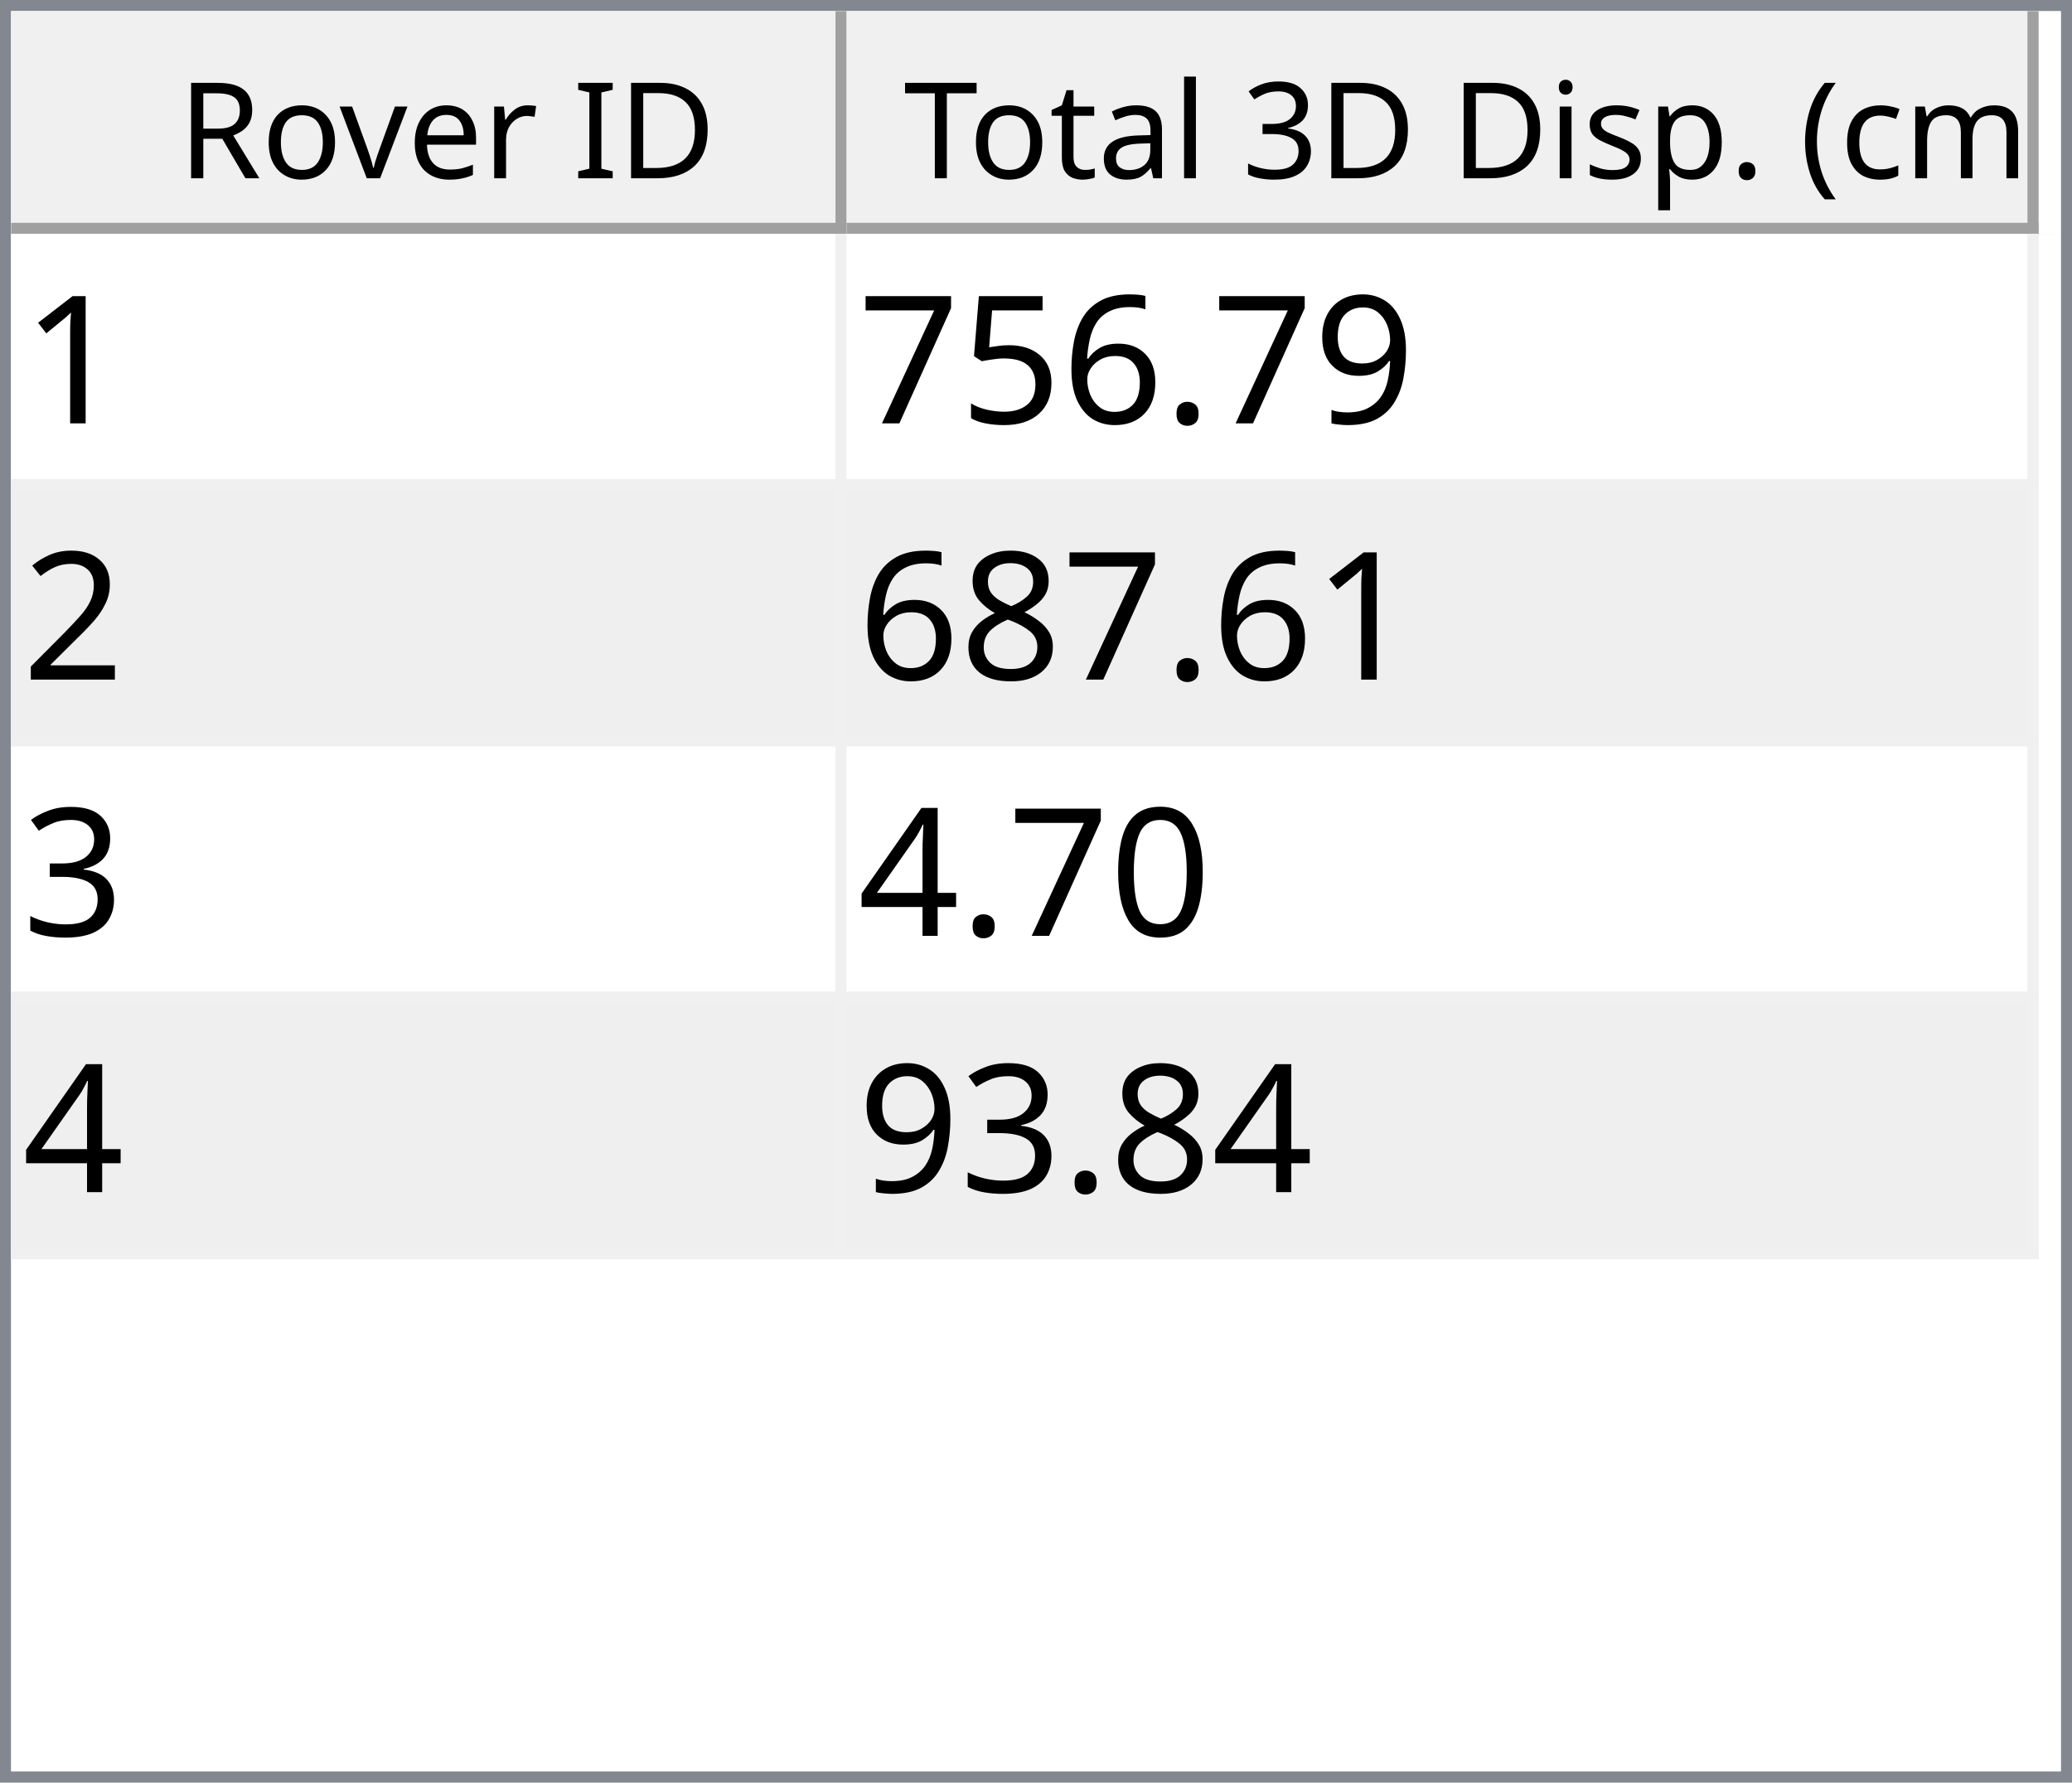
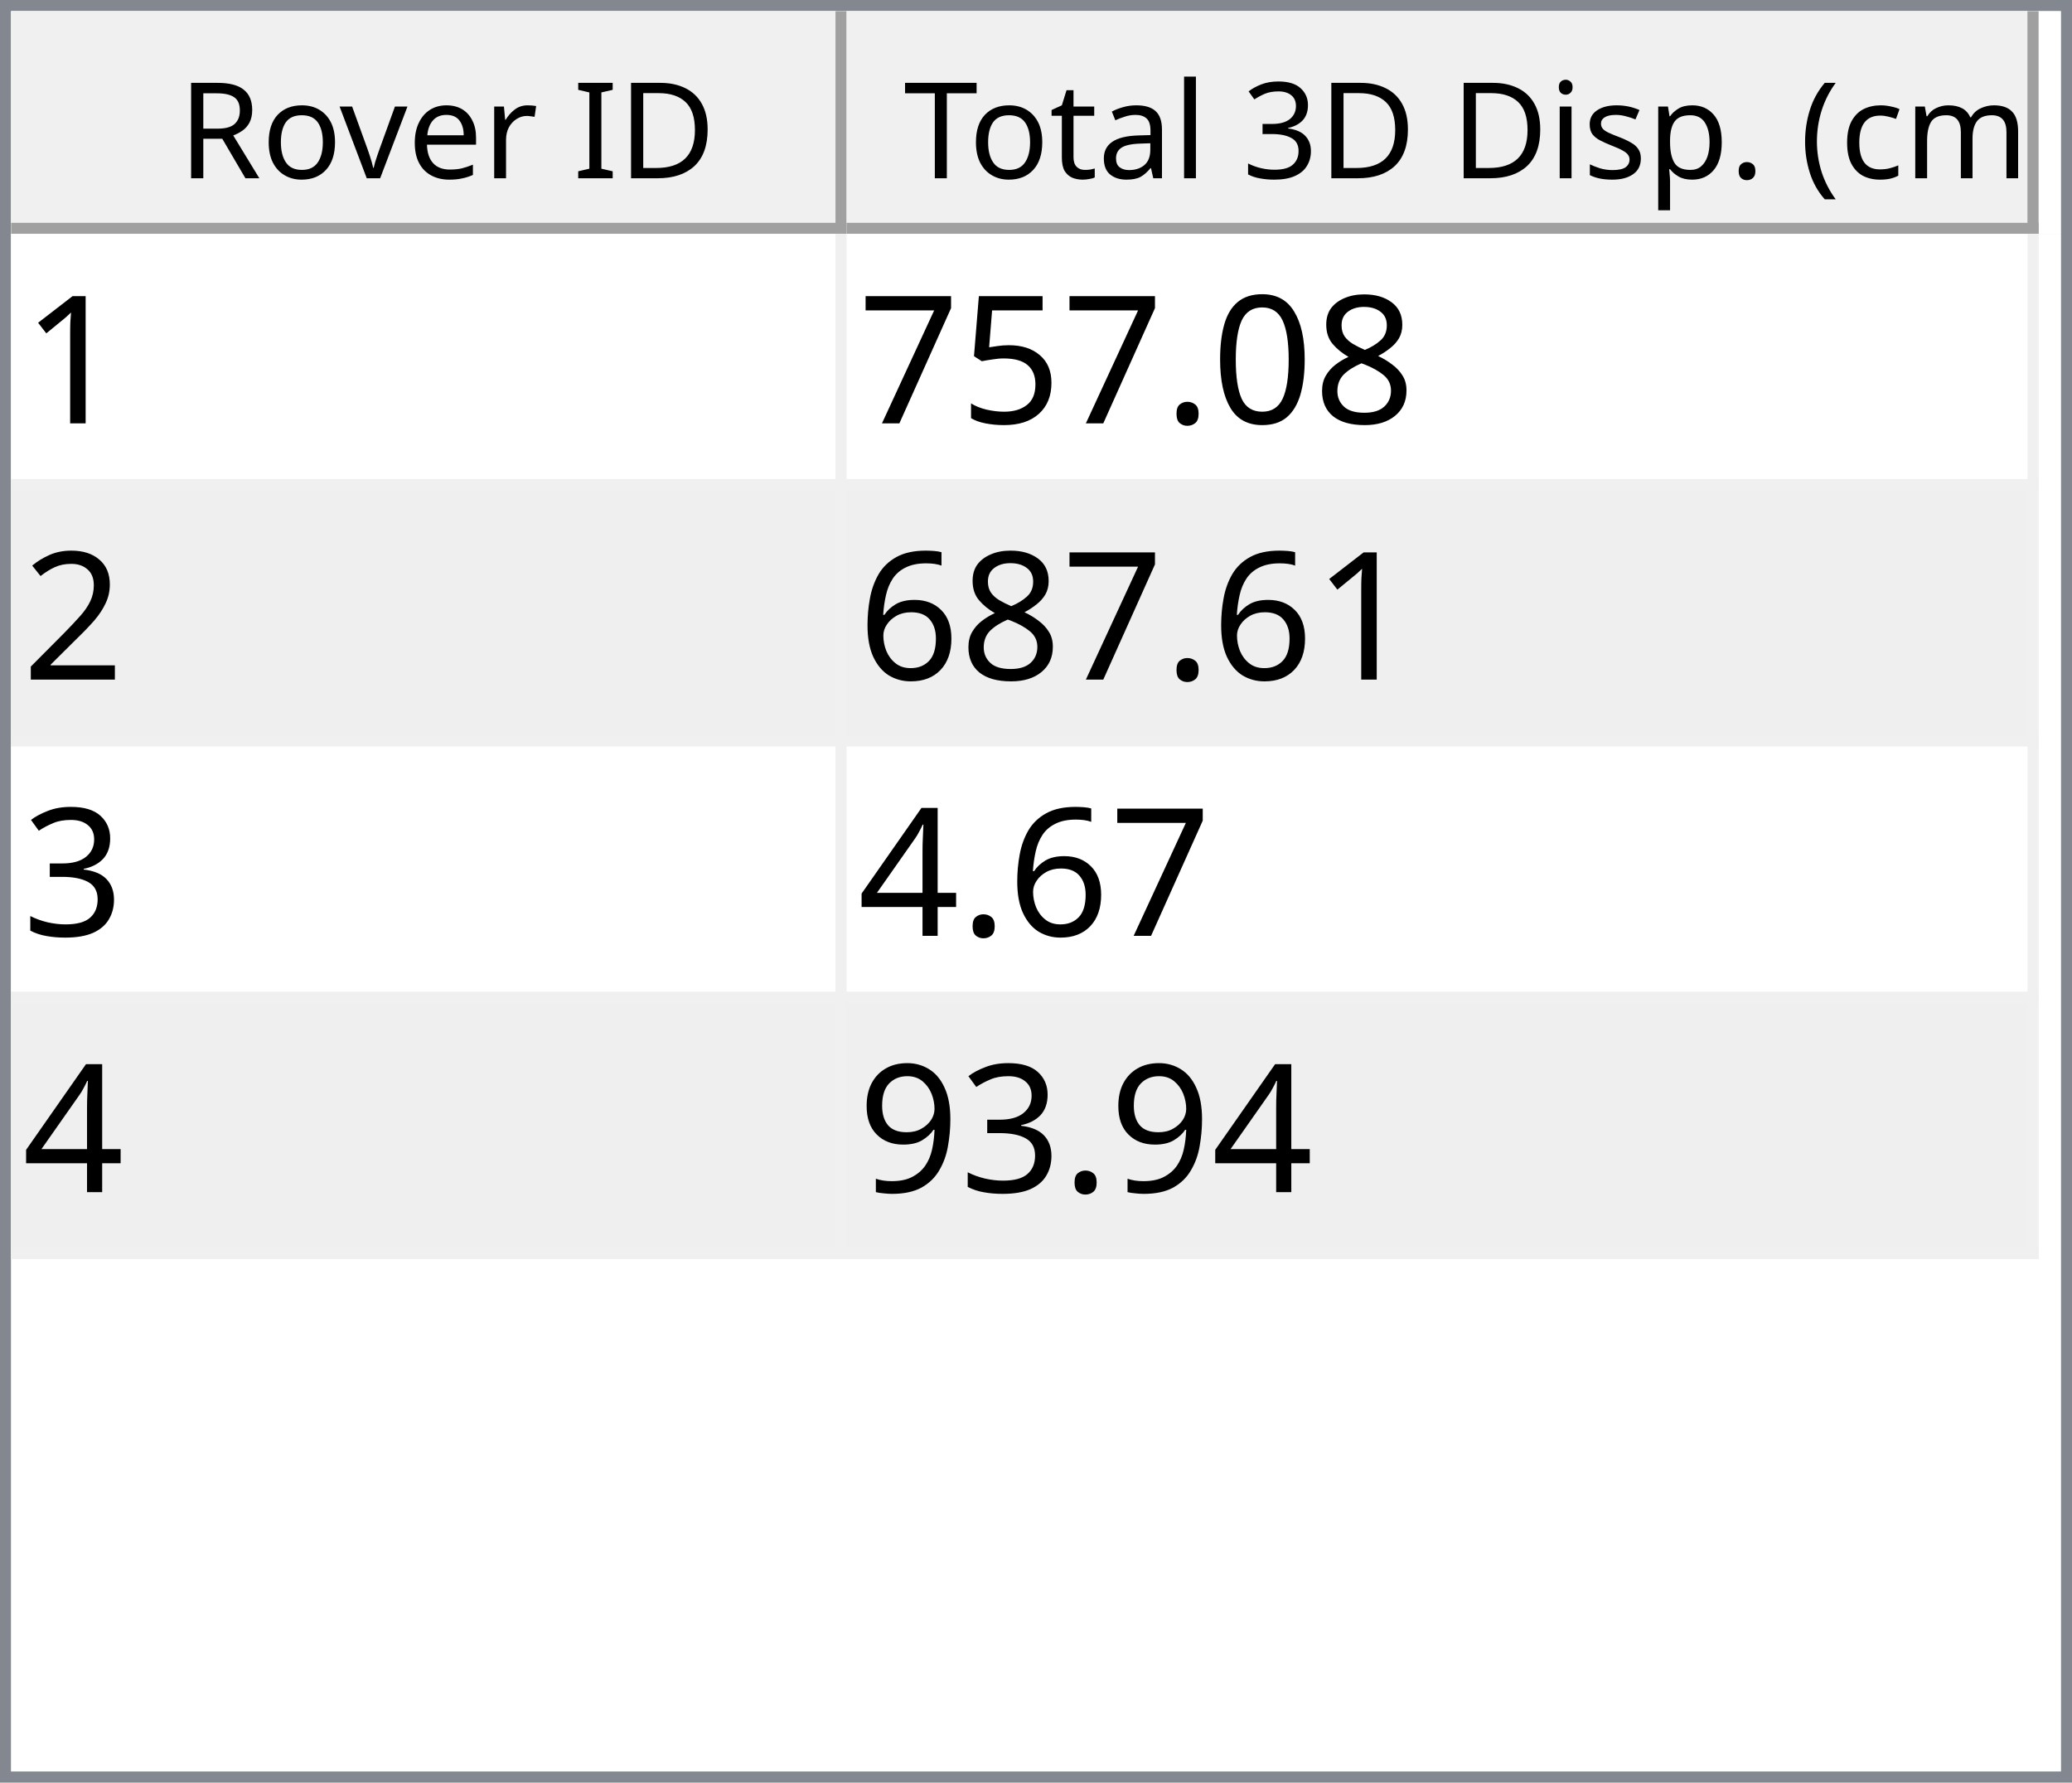
<svg xmlns="http://www.w3.org/2000/svg" style="fill-opacity:1; color-rendering:auto; color-interpolation:auto; text-rendering:auto; stroke:black; stroke-linecap:square; stroke-miterlimit:10; shape-rendering:auto; stroke-opacity:1; fill:black; stroke-dasharray:none; font-weight:normal; stroke-width:1; font-family:'Dialog'; font-style:normal; stroke-linejoin:miter; font-size:12px; stroke-dashoffset:0; image-rendering:auto;" width="186" height="160">
  <defs id="genericDefs" />
  <g>
    <defs id="defs1">
      <clipPath clipPathUnits="userSpaceOnUse" id="clipPath1">
        <path d="M0 0 L186 0 L186 160 L0 160 L0 0 Z" />
      </clipPath>
      <clipPath clipPathUnits="userSpaceOnUse" id="clipPath2">
        <path d="M0 0 L0 160 L186 160 L186 0 Z" />
      </clipPath>
      <clipPath clipPathUnits="userSpaceOnUse" id="clipPath3">
        <path d="M0 0 L0 20 L184 20 L184 0 Z" />
      </clipPath>
      <clipPath clipPathUnits="userSpaceOnUse" id="clipPath4">
        <path d="M0 0 L0 20 L75 20 L75 0 Z" />
      </clipPath>
      <clipPath clipPathUnits="userSpaceOnUse" id="clipPath5">
        <path d="M1 1 L1 19 L74 19 L74 1 Z" />
      </clipPath>
      <clipPath clipPathUnits="userSpaceOnUse" id="clipPath6">
        <path d="M0 0 L0 18 L73 18 L73 0 Z" />
      </clipPath>
      <clipPath clipPathUnits="userSpaceOnUse" id="clipPath7">
        <path d="M-0.5 -0.5 L-0.5 19.5 L74.5 19.5 L74.5 -0.5 Z" />
      </clipPath>
      <clipPath clipPathUnits="userSpaceOnUse" id="clipPath8">
        <path d="M0 0 L0 20 L107 20 L107 0 Z" />
      </clipPath>
      <clipPath clipPathUnits="userSpaceOnUse" id="clipPath9">
        <path d="M1 1 L1 19 L106 19 L106 1 Z" />
      </clipPath>
      <clipPath clipPathUnits="userSpaceOnUse" id="clipPath10">
        <path d="M0 0 L0 18 L105 18 L105 0 Z" />
      </clipPath>
      <clipPath clipPathUnits="userSpaceOnUse" id="clipPath11">
        <path d="M-0.5 -0.5 L-0.5 19.5 L106.5 19.5 L106.5 -0.5 Z" />
      </clipPath>
      <clipPath clipPathUnits="userSpaceOnUse" id="clipPath12">
        <path d="M0 0 L0 138 L184 138 L184 0 Z" />
      </clipPath>
      <clipPath clipPathUnits="userSpaceOnUse" id="clipPath13">
        <path d="M0 0 L0 92 L182 92 L182 0 Z" />
      </clipPath>
      <clipPath clipPathUnits="userSpaceOnUse" id="clipPath14">
        <path d="M-0.5 -0.5 L-0.5 91.5 L181.5 91.5 L181.5 -0.5 Z" />
      </clipPath>
      <clipPath clipPathUnits="userSpaceOnUse" id="clipPath15">
        <path d="M0 0 L0 22 L74 22 L74 0 Z" />
      </clipPath>
      <clipPath clipPathUnits="userSpaceOnUse" id="clipPath16">
        <path d="M0 0 L0 22 L106 22 L106 0 Z" />
      </clipPath>
      <font horiz-adv-x="64.551" id="font1">
        <font-face ascent="107.91" descent="25.098" units-per-em="100" style="font-style:normal; font-family:Segoe UI; font-weight:normal;" />
        <missing-glyph horiz-adv-x="64.551" d="M8.109 0 L8.109 68.266 L56.453 68.266 L56.453 0 L8.109 0 ZM15.328 7.234 L49.219 7.234 L49.219 61.031 L15.328 61.031 L15.328 7.234 Z" />
        <glyph unicode="D" horiz-adv-x="70.117" d="M9.188 0 L9.188 70.016 L28.516 70.016 Q65.531 70.016 65.531 35.891 Q65.531 19.672 55.25 9.836 Q44.969 0 27.734 0 L9.188 0 ZM17.391 62.594 L17.391 7.422 L27.828 7.422 Q41.609 7.422 49.273 14.797 Q56.938 22.172 56.938 35.688 Q56.938 62.594 28.328 62.594 L17.391 62.594 Z" />
        <glyph unicode="I" horiz-adv-x="26.611" d="M17.391 0 L9.188 0 L9.188 70.016 L17.391 70.016 L17.391 0 Z" />
        <glyph unicode=" " horiz-adv-x="27.393" d="" />
        <glyph unicode="r" horiz-adv-x="34.766" d="M34.188 41.891 Q32.078 43.5 28.125 43.5 Q23 43.5 19.555 38.672 Q16.109 33.844 16.109 25.484 L16.109 0 L8.109 0 L8.109 50 L16.109 50 L16.109 39.703 L16.312 39.703 Q18.016 44.969 21.531 47.922 Q25.047 50.875 29.391 50.875 Q32.516 50.875 34.188 50.203 L34.188 41.891 Z" />
        <glyph unicode="e" horiz-adv-x="52.295" d="M48.297 23 L12.984 23 Q13.188 14.656 17.484 10.109 Q21.781 5.562 29.297 5.562 Q37.75 5.562 44.828 11.141 L44.828 3.609 Q38.234 -1.172 27.391 -1.172 Q16.797 -1.172 10.742 5.641 Q4.688 12.453 4.688 24.812 Q4.688 36.469 11.305 43.82 Q17.922 51.172 27.734 51.172 Q37.547 51.172 42.922 44.828 Q48.297 38.484 48.297 27.203 L48.297 23 ZM40.094 29.781 Q40.047 36.719 36.75 40.578 Q33.453 44.438 27.594 44.438 Q21.922 44.438 17.969 40.383 Q14.016 36.328 13.094 29.781 L40.094 29.781 Z" />
        <glyph unicode="v" horiz-adv-x="47.9" d="M47.406 50 L27.484 0 L19.625 0 L0.688 50 L9.469 50 L22.172 13.672 Q23.578 9.672 23.922 6.688 L24.125 6.688 Q24.609 10.453 25.688 13.484 L38.969 50 L47.406 50 Z" />
        <glyph unicode="o" horiz-adv-x="58.594" d="M29 -1.172 Q17.922 -1.172 11.305 5.836 Q4.688 12.844 4.688 24.422 Q4.688 37.016 11.57 44.094 Q18.453 51.172 30.172 51.172 Q41.359 51.172 47.633 44.289 Q53.906 37.406 53.906 25.203 Q53.906 13.234 47.141 6.031 Q40.375 -1.172 29 -1.172 ZM29.594 44.438 Q21.875 44.438 17.383 39.188 Q12.891 33.938 12.891 24.703 Q12.891 15.828 17.43 10.695 Q21.969 5.562 29.594 5.562 Q37.359 5.562 41.531 10.594 Q45.703 15.625 45.703 24.906 Q45.703 34.281 41.531 39.359 Q37.359 44.438 29.594 44.438 Z" />
        <glyph unicode="R" horiz-adv-x="59.814" d="M59.375 0 L49.609 0 L37.891 19.625 Q36.281 22.359 34.766 24.289 Q33.25 26.219 31.664 27.438 Q30.078 28.656 28.25 29.219 Q26.422 29.781 24.125 29.781 L17.391 29.781 L17.391 0 L9.188 0 L9.188 70.016 L30.078 70.016 Q34.672 70.016 38.555 68.867 Q42.438 67.719 45.289 65.375 Q48.141 63.031 49.758 59.547 Q51.375 56.062 51.375 51.375 Q51.375 47.703 50.273 44.656 Q49.172 41.609 47.148 39.211 Q45.125 36.812 42.266 35.133 Q39.406 33.453 35.844 32.516 L35.844 32.328 Q37.594 31.547 38.891 30.547 Q40.188 29.547 41.359 28.18 Q42.531 26.812 43.68 25.078 Q44.828 23.344 46.234 21.047 L59.375 0 ZM17.391 62.594 L17.391 37.203 L28.516 37.203 Q31.594 37.203 34.203 38.133 Q36.812 39.062 38.719 40.797 Q40.625 42.531 41.703 45.047 Q42.781 47.562 42.781 50.688 Q42.781 56.297 39.141 59.445 Q35.5 62.594 28.609 62.594 L17.391 62.594 Z" />
        <glyph unicode=")" horiz-adv-x="30.176" d="M8.297 -15.922 L1.172 -15.922 Q16.406 2.344 16.406 26.812 Q16.406 51.469 1.078 70.016 L8.297 70.016 Q23.531 52.156 23.531 26.703 Q23.531 1.375 8.297 -15.922 Z" />
        <glyph unicode="m" horiz-adv-x="86.133" d="M79.109 0 L71.094 0 L71.094 28.719 Q71.094 37.016 68.531 40.727 Q65.969 44.438 59.906 44.438 Q54.781 44.438 51.195 39.75 Q47.609 35.062 47.609 28.516 L47.609 0 L39.594 0 L39.594 29.688 Q39.594 44.438 28.219 44.438 Q22.953 44.438 19.531 40.016 Q16.109 35.594 16.109 28.516 L16.109 0 L8.109 0 L8.109 50 L16.109 50 L16.109 42.094 L16.312 42.094 Q21.625 51.172 31.844 51.172 Q36.969 51.172 40.773 48.312 Q44.578 45.453 46 40.828 Q51.562 51.172 62.594 51.172 Q79.109 51.172 79.109 30.812 L79.109 0 Z" />
        <glyph unicode="c" horiz-adv-x="46.191" d="M42.188 2.297 Q36.422 -1.172 28.516 -1.172 Q17.828 -1.172 11.258 5.789 Q4.688 12.75 4.688 23.828 Q4.688 36.188 11.766 43.68 Q18.844 51.172 30.672 51.172 Q37.25 51.172 42.281 48.734 L42.281 40.531 Q36.719 44.438 30.375 44.438 Q22.703 44.438 17.797 38.945 Q12.891 33.453 12.891 24.516 Q12.891 15.719 17.508 10.641 Q22.125 5.562 29.891 5.562 Q36.422 5.562 42.188 9.906 L42.188 2.297 Z" />
        <glyph unicode="(" horiz-adv-x="30.176" d="M29.109 -15.922 L21.969 -15.922 Q6.844 1.375 6.844 26.703 Q6.844 52.156 21.969 70.016 L29.203 70.016 Q13.875 51.469 13.875 26.812 Q13.875 2.344 29.109 -15.922 Z" />
        <glyph unicode="." horiz-adv-x="21.68" d="M10.891 -1.078 Q8.641 -1.078 7.055 0.539 Q5.469 2.156 5.469 4.391 Q5.469 6.641 7.055 8.273 Q8.641 9.906 10.891 9.906 Q13.188 9.906 14.797 8.273 Q16.406 6.641 16.406 4.391 Q16.406 2.156 14.797 0.539 Q13.188 -1.078 10.891 -1.078 Z" />
        <glyph unicode="p" horiz-adv-x="58.789" d="M16.312 7.234 L16.109 7.234 L16.109 -23 L8.109 -23 L8.109 50 L16.109 50 L16.109 41.219 L16.312 41.219 Q22.219 51.172 33.594 51.172 Q43.266 51.172 48.688 44.461 Q54.109 37.75 54.109 26.469 Q54.109 13.922 48 6.375 Q41.891 -1.172 31.297 -1.172 Q21.578 -1.172 16.312 7.234 ZM16.109 27.391 L16.109 20.406 Q16.109 14.203 20.141 9.883 Q24.172 5.562 30.375 5.562 Q37.641 5.562 41.773 11.133 Q45.906 16.703 45.906 26.609 Q45.906 34.969 42.047 39.703 Q38.188 44.438 31.594 44.438 Q24.609 44.438 20.359 39.578 Q16.109 34.719 16.109 27.391 Z" />
        <glyph unicode="s" horiz-adv-x="42.432" d="M5.078 1.812 L5.078 10.406 Q11.625 5.562 19.484 5.562 Q30.031 5.562 30.031 12.594 Q30.031 14.594 29.125 15.992 Q28.219 17.391 26.68 18.461 Q25.141 19.531 23.07 20.383 Q21 21.234 18.609 22.172 Q15.281 23.484 12.766 24.828 Q10.25 26.172 8.57 27.859 Q6.891 29.547 6.031 31.695 Q5.172 33.844 5.172 36.719 Q5.172 40.234 6.789 42.945 Q8.406 45.656 11.086 47.484 Q13.766 49.312 17.211 50.242 Q20.656 51.172 24.312 51.172 Q30.812 51.172 35.938 48.922 L35.938 40.828 Q30.422 44.438 23.25 44.438 Q21 44.438 19.195 43.922 Q17.391 43.406 16.094 42.477 Q14.797 41.547 14.086 40.258 Q13.375 38.969 13.375 37.406 Q13.375 35.453 14.086 34.133 Q14.797 32.812 16.164 31.789 Q17.531 30.766 19.484 29.938 Q21.438 29.109 23.922 28.125 Q27.25 26.859 29.883 25.516 Q32.516 24.172 34.375 22.484 Q36.234 20.797 37.234 18.602 Q38.234 16.406 38.234 13.375 Q38.234 9.672 36.602 6.938 Q34.969 4.203 32.234 2.398 Q29.5 0.594 25.93 -0.289 Q22.359 -1.172 18.453 -1.172 Q10.75 -1.172 5.078 1.812 Z" />
        <glyph unicode="i" horiz-adv-x="24.219" d="M12.203 62.703 Q10.062 62.703 8.547 64.164 Q7.031 65.625 7.031 67.875 Q7.031 70.125 8.547 71.609 Q10.062 73.094 12.203 73.094 Q14.406 73.094 15.945 71.609 Q17.484 70.125 17.484 67.875 Q17.484 65.719 15.945 64.211 Q14.406 62.703 12.203 62.703 ZM16.109 0 L8.109 0 L8.109 50 L16.109 50 L16.109 0 Z" />
        <glyph unicode="3" horiz-adv-x="53.906" d="M46.531 19.828 Q46.531 15.094 44.75 11.211 Q42.969 7.328 39.719 4.57 Q36.469 1.812 31.93 0.297 Q27.391 -1.219 21.922 -1.219 Q11.922 -1.219 6 2.594 L6 11.188 Q13.094 5.609 22.219 5.609 Q25.875 5.609 28.828 6.539 Q31.781 7.469 33.906 9.227 Q36.031 10.984 37.18 13.477 Q38.328 15.969 38.328 19.094 Q38.328 32.812 18.797 32.812 L12.984 32.812 L12.984 39.594 L18.5 39.594 Q35.797 39.594 35.797 52.484 Q35.797 64.406 22.609 64.406 Q15.188 64.406 8.688 59.422 L8.688 67.188 Q15.375 71.188 24.609 71.188 Q29 71.188 32.57 69.969 Q36.141 68.75 38.68 66.555 Q41.219 64.359 42.609 61.281 Q44 58.203 44 54.5 Q44 40.672 30.031 36.719 L30.031 36.531 Q33.594 36.141 36.625 34.797 Q39.656 33.453 41.852 31.305 Q44.047 29.156 45.289 26.25 Q46.531 23.344 46.531 19.828 Z" />
        <glyph unicode="l" horiz-adv-x="24.219" d="M16.109 0 L8.109 0 L8.109 74.031 L16.109 74.031 L16.109 0 Z" />
        <glyph unicode="a" horiz-adv-x="50.879" d="M43.891 0 L35.891 0 L35.891 7.812 L35.688 7.812 Q30.469 -1.172 20.312 -1.172 Q12.844 -1.172 8.617 2.781 Q4.391 6.734 4.391 13.281 Q4.391 27.297 20.906 29.594 L35.891 31.688 Q35.891 44.438 25.594 44.438 Q16.547 44.438 9.281 38.281 L9.281 46.484 Q16.656 51.172 26.266 51.172 Q43.891 51.172 43.891 32.516 L43.891 0 ZM35.891 25.297 L23.828 23.641 Q18.266 22.859 15.43 20.875 Q12.594 18.891 12.594 13.875 Q12.594 10.203 15.211 7.883 Q17.828 5.562 22.172 5.562 Q28.125 5.562 32.008 9.742 Q35.891 13.922 35.891 20.312 L35.891 25.297 Z" />
        <glyph unicode="t" horiz-adv-x="33.887" d="M31.297 0.484 Q28.469 -1.078 23.828 -1.078 Q10.688 -1.078 10.688 13.578 L10.688 43.172 L2.094 43.172 L2.094 50 L10.688 50 L10.688 62.203 L18.703 64.797 L18.703 50 L31.297 50 L31.297 43.172 L18.703 43.172 L18.703 14.984 Q18.703 9.969 20.414 7.82 Q22.125 5.672 26.078 5.672 Q29.109 5.672 31.297 7.328 L31.297 0.484 Z" />
        <glyph unicode="T" horiz-adv-x="52.393" d="M50.594 62.594 L30.375 62.594 L30.375 0 L22.172 0 L22.172 62.594 L2 62.594 L2 70.016 L50.594 70.016 L50.594 62.594 Z" />
      </font>
      <font horiz-adv-x="75.0" id="font2">
        <font-face ascent="100.537" descent="21.973" units-per-em="100" style="font-style:normal; font-family:sans-serif; font-weight:normal;" />
        <missing-glyph horiz-adv-x="75.0" d="M12.5 0 L12.5 62.5 L62.5 62.5 L62.5 0 L12.5 0 ZM14.062 1.562 L60.938 1.562 L60.938 60.938 L14.062 60.938 L14.062 1.562 Z" />
        <glyph unicode="1" horiz-adv-x="55.615" d="M37.25 0 L28.469 0 L28.469 56 Q25.297 52.984 20.141 49.953 Q14.984 46.922 10.891 45.406 L10.891 53.906 Q18.266 57.375 23.781 62.305 Q29.297 67.234 31.594 71.875 L37.25 71.875 L37.25 0 Z" />
-         <glyph unicode="9" horiz-adv-x="55.615" d="M5.469 16.547 L13.922 17.328 Q14.984 11.375 18.016 8.688 Q21.047 6 25.781 6 Q29.828 6 32.883 7.859 Q35.938 9.719 37.891 12.82 Q39.844 15.922 41.164 21.195 Q42.484 26.469 42.484 31.938 Q42.484 32.516 42.438 33.688 Q39.797 29.5 35.234 26.883 Q30.672 24.266 25.344 24.266 Q16.453 24.266 10.305 30.711 Q4.156 37.156 4.156 47.703 Q4.156 58.594 10.578 65.234 Q17 71.875 26.656 71.875 Q33.641 71.875 39.43 68.117 Q45.219 64.359 48.219 57.398 Q51.219 50.438 51.219 37.25 Q51.219 23.531 48.242 15.406 Q45.266 7.281 39.383 3.031 Q33.5 -1.219 25.594 -1.219 Q17.188 -1.219 11.867 3.445 Q6.547 8.109 5.469 16.547 ZM41.453 48.141 Q41.453 55.719 37.43 60.156 Q33.406 64.594 27.734 64.594 Q21.875 64.594 17.531 59.812 Q13.188 55.031 13.188 47.406 Q13.188 40.578 17.312 36.305 Q21.438 32.031 27.484 32.031 Q33.594 32.031 37.523 36.305 Q41.453 40.578 41.453 48.141 Z" />
+         <glyph unicode="8" horiz-adv-x="55.615" d="M17.672 38.812 Q12.203 40.828 9.57 44.539 Q6.938 48.25 6.938 53.422 Q6.938 61.234 12.555 66.555 Q18.172 71.875 27.484 71.875 Q36.859 71.875 42.578 66.43 Q48.297 60.984 48.297 53.172 Q48.297 48.188 45.68 44.508 Q43.062 40.828 37.75 38.812 Q44.344 36.672 47.781 31.883 Q51.219 27.094 51.219 20.453 Q51.219 11.281 44.727 5.031 Q38.234 -1.219 27.641 -1.219 Q17.047 -1.219 10.547 5.055 Q4.047 11.328 4.047 20.703 Q4.047 27.688 7.594 32.398 Q11.141 37.109 17.672 38.812 ZM15.922 53.719 Q15.922 48.641 19.195 45.414 Q22.469 42.188 27.688 42.188 Q32.766 42.188 36.016 45.383 Q39.266 48.578 39.266 53.219 Q39.266 58.062 35.914 61.359 Q32.562 64.656 27.594 64.656 Q22.562 64.656 19.242 61.43 Q15.922 58.203 15.922 53.719 ZM13.094 20.656 Q13.094 16.891 14.875 13.375 Q16.656 9.859 20.172 7.93 Q23.688 6 27.734 6 Q34.031 6 38.133 10.055 Q42.234 14.109 42.234 20.359 Q42.234 26.703 38.016 30.859 Q33.797 35.016 27.438 35.016 Q21.234 35.016 17.164 30.914 Q13.094 26.812 13.094 20.656 Z" />
+         <glyph unicode="0" horiz-adv-x="55.615" d="M4.156 35.297 Q4.156 48 6.766 55.742 Q9.375 63.484 14.523 67.68 Q19.672 71.875 27.484 71.875 Q33.25 71.875 37.594 69.555 Q41.938 67.234 44.773 62.867 Q47.609 58.5 49.219 52.227 Q50.828 45.953 50.828 35.297 Q50.828 22.703 48.242 14.969 Q45.656 7.234 40.508 3.008 Q35.359 -1.219 27.484 -1.219 Q17.141 -1.219 11.234 6.203 Q4.156 15.141 4.156 35.297 ZM13.188 35.297 Q13.188 17.672 17.312 11.836 Q21.438 6 27.484 6 Q33.547 6 37.672 11.859 Q41.797 17.719 41.797 35.297 Q41.797 52.984 37.672 58.789 Q33.547 64.594 27.391 64.594 Q21.344 64.594 17.719 59.469 Q13.188 52.938 13.188 35.297 Z" />
        <glyph unicode="." horiz-adv-x="27.783" d="M9.078 0 L9.078 10.016 L19.094 10.016 L19.094 0 L9.078 0 Z" />
-         <glyph unicode="6" horiz-adv-x="55.615" d="M49.75 54.047 L41.016 53.375 Q39.844 58.547 37.703 60.891 Q34.125 64.656 28.906 64.656 Q24.703 64.656 21.531 62.312 Q17.391 59.281 14.992 53.469 Q12.594 47.656 12.5 36.922 Q15.672 41.75 20.266 44.094 Q24.859 46.438 29.891 46.438 Q38.672 46.438 44.852 39.969 Q51.031 33.5 51.031 23.25 Q51.031 16.5 48.125 10.719 Q45.219 4.938 40.141 1.859 Q35.062 -1.219 28.609 -1.219 Q17.625 -1.219 10.695 6.859 Q3.766 14.938 3.766 33.5 Q3.766 54.25 11.422 63.672 Q18.109 71.875 29.438 71.875 Q37.891 71.875 43.289 67.141 Q48.688 62.406 49.75 54.047 ZM13.875 23.188 Q13.875 18.656 15.797 14.508 Q17.719 10.359 21.188 8.18 Q24.656 6 28.469 6 Q34.031 6 38.039 10.492 Q42.047 14.984 42.047 22.703 Q42.047 30.125 38.086 34.398 Q34.125 38.672 28.125 38.672 Q22.172 38.672 18.023 34.398 Q13.875 30.125 13.875 23.188 Z" />
        <glyph unicode="5" horiz-adv-x="55.615" d="M4.156 18.75 L13.375 19.531 Q14.406 12.797 18.141 9.398 Q21.875 6 27.156 6 Q33.5 6 37.891 10.789 Q42.281 15.578 42.281 23.484 Q42.281 31 38.062 35.352 Q33.844 39.703 27 39.703 Q22.75 39.703 19.336 37.773 Q15.922 35.844 13.969 32.766 L5.719 33.844 L12.641 70.609 L48.25 70.609 L48.25 62.203 L19.672 62.203 L15.828 42.969 Q22.266 47.469 29.344 47.469 Q38.719 47.469 45.164 40.969 Q51.609 34.469 51.609 24.266 Q51.609 14.547 45.953 7.469 Q39.062 -1.219 27.156 -1.219 Q17.391 -1.219 11.211 4.25 Q5.031 9.719 4.156 18.75 Z" />
        <glyph unicode="7" horiz-adv-x="55.615" d="M4.734 62.203 L4.734 70.656 L51.078 70.656 L51.078 63.812 Q44.234 56.547 37.523 44.484 Q30.812 32.422 27.156 19.672 Q24.516 10.688 23.781 0 L14.75 0 Q14.891 8.453 18.062 20.414 Q21.234 32.375 27.172 43.484 Q33.109 54.594 39.797 62.203 L4.734 62.203 Z" />
        <glyph unicode="2" horiz-adv-x="55.615" d="M50.344 8.453 L50.344 0 L3.031 0 Q2.938 3.172 4.047 6.109 Q5.859 10.938 9.836 15.625 Q13.812 20.312 21.344 26.469 Q33.016 36.031 37.117 41.625 Q41.219 47.219 41.219 52.203 Q41.219 57.422 37.477 61.008 Q33.734 64.594 27.734 64.594 Q21.391 64.594 17.578 60.789 Q13.766 56.984 13.719 50.25 L4.688 51.172 Q5.609 61.281 11.664 66.578 Q17.719 71.875 27.938 71.875 Q38.234 71.875 44.242 66.164 Q50.25 60.453 50.25 52 Q50.25 47.703 48.492 43.555 Q46.734 39.406 42.656 34.812 Q38.578 30.219 29.109 22.219 Q21.188 15.578 18.945 13.211 Q16.703 10.844 15.234 8.453 L50.344 8.453 Z" />
-         <glyph unicode="8" horiz-adv-x="55.615" d="M17.672 38.812 Q12.203 40.828 9.57 44.539 Q6.938 48.25 6.938 53.422 Q6.938 61.234 12.555 66.555 Q18.172 71.875 27.484 71.875 Q36.859 71.875 42.578 66.43 Q48.297 60.984 48.297 53.172 Q48.297 48.188 45.68 44.508 Q43.062 40.828 37.75 38.812 Q44.344 36.672 47.781 31.883 Q51.219 27.094 51.219 20.453 Q51.219 11.281 44.727 5.031 Q38.234 -1.219 27.641 -1.219 Q17.047 -1.219 10.547 5.055 Q4.047 11.328 4.047 20.703 Q4.047 27.688 7.594 32.398 Q11.141 37.109 17.672 38.812 ZM15.922 53.719 Q15.922 48.641 19.195 45.414 Q22.469 42.188 27.688 42.188 Q32.766 42.188 36.016 45.383 Q39.266 48.578 39.266 53.219 Q39.266 58.062 35.914 61.359 Q32.562 64.656 27.594 64.656 Q22.562 64.656 19.242 61.43 Q15.922 58.203 15.922 53.719 ZM13.094 20.656 Q13.094 16.891 14.875 13.375 Q16.656 9.859 20.172 7.93 Q23.688 6 27.734 6 Q34.031 6 38.133 10.055 Q42.234 14.109 42.234 20.359 Q42.234 26.703 38.016 30.859 Q33.797 35.016 27.438 35.016 Q21.234 35.016 17.164 30.914 Q13.094 26.812 13.094 20.656 Z" />
+         <glyph unicode="6" horiz-adv-x="55.615" d="M49.75 54.047 L41.016 53.375 Q39.844 58.547 37.703 60.891 Q34.125 64.656 28.906 64.656 Q24.703 64.656 21.531 62.312 Q17.391 59.281 14.992 53.469 Q12.594 47.656 12.5 36.922 Q15.672 41.75 20.266 44.094 Q24.859 46.438 29.891 46.438 Q38.672 46.438 44.852 39.969 Q51.031 33.5 51.031 23.25 Q51.031 16.5 48.125 10.719 Q45.219 4.938 40.141 1.859 Q35.062 -1.219 28.609 -1.219 Q17.625 -1.219 10.695 6.859 Q3.766 14.938 3.766 33.5 Q3.766 54.25 11.422 63.672 Q18.109 71.875 29.438 71.875 Q37.891 71.875 43.289 67.141 Q48.688 62.406 49.75 54.047 ZM13.875 23.188 Q13.875 18.656 15.797 14.508 Q17.719 10.359 21.188 8.18 Q24.656 6 28.469 6 Q34.031 6 38.039 10.492 Q42.047 14.984 42.047 22.703 Q42.047 30.125 38.086 34.398 Q34.125 38.672 28.125 38.672 Q22.172 38.672 18.023 34.398 Q13.875 30.125 13.875 23.188 Z" />
        <glyph unicode="3" horiz-adv-x="55.615" d="M4.203 18.891 L12.984 20.062 Q14.5 12.594 18.141 9.297 Q21.781 6 27 6 Q33.203 6 37.477 10.297 Q41.75 14.594 41.75 20.953 Q41.75 27 37.797 30.93 Q33.844 34.859 27.734 34.859 Q25.25 34.859 21.531 33.891 L22.516 41.609 Q23.391 41.5 23.922 41.5 Q29.547 41.5 34.039 44.43 Q38.531 47.359 38.531 53.469 Q38.531 58.297 35.258 61.477 Q31.984 64.656 26.812 64.656 Q21.688 64.656 18.266 61.43 Q14.844 58.203 13.875 51.766 L5.078 53.328 Q6.688 62.156 12.398 67.016 Q18.109 71.875 26.609 71.875 Q32.469 71.875 37.398 69.359 Q42.328 66.844 44.945 62.5 Q47.562 58.156 47.562 53.266 Q47.562 48.641 45.07 44.828 Q42.578 41.016 37.703 38.766 Q44.047 37.312 47.562 32.695 Q51.078 28.078 51.078 21.141 Q51.078 11.766 44.242 5.25 Q37.406 -1.266 26.953 -1.266 Q17.531 -1.266 11.305 4.352 Q5.078 9.969 4.203 18.891 Z" />
-         <glyph unicode="0" horiz-adv-x="55.615" d="M4.156 35.297 Q4.156 48 6.766 55.742 Q9.375 63.484 14.523 67.68 Q19.672 71.875 27.484 71.875 Q33.25 71.875 37.594 69.555 Q41.938 67.234 44.773 62.867 Q47.609 58.5 49.219 52.227 Q50.828 45.953 50.828 35.297 Q50.828 22.703 48.242 14.969 Q45.656 7.234 40.508 3.008 Q35.359 -1.219 27.484 -1.219 Q17.141 -1.219 11.234 6.203 Q4.156 15.141 4.156 35.297 ZM13.188 35.297 Q13.188 17.672 17.312 11.836 Q21.438 6 27.484 6 Q33.547 6 37.672 11.859 Q41.797 17.719 41.797 35.297 Q41.797 52.984 37.672 58.789 Q33.547 64.594 27.391 64.594 Q21.344 64.594 17.719 59.469 Q13.188 52.938 13.188 35.297 Z" />
        <glyph unicode="4" horiz-adv-x="55.615" d="M32.328 0 L32.328 17.141 L1.266 17.141 L1.266 25.203 L33.938 71.578 L41.109 71.578 L41.109 25.203 L50.781 25.203 L50.781 17.141 L41.109 17.141 L41.109 0 L32.328 0 ZM32.328 25.203 L32.328 57.469 L9.906 25.203 L32.328 25.203 Z" />
+         <glyph unicode="9" horiz-adv-x="55.615" d="M5.469 16.547 L13.922 17.328 Q14.984 11.375 18.016 8.688 Q21.047 6 25.781 6 Q29.828 6 32.883 7.859 Q35.938 9.719 37.891 12.82 Q39.844 15.922 41.164 21.195 Q42.484 26.469 42.484 31.938 Q42.484 32.516 42.438 33.688 Q39.797 29.5 35.234 26.883 Q30.672 24.266 25.344 24.266 Q16.453 24.266 10.305 30.711 Q4.156 37.156 4.156 47.703 Q4.156 58.594 10.578 65.234 Q17 71.875 26.656 71.875 Q33.641 71.875 39.43 68.117 Q45.219 64.359 48.219 57.398 Q51.219 50.438 51.219 37.25 Q51.219 23.531 48.242 15.406 Q45.266 7.281 39.383 3.031 Q33.5 -1.219 25.594 -1.219 Q17.188 -1.219 11.867 3.445 Q6.547 8.109 5.469 16.547 ZM41.453 48.141 Q41.453 55.719 37.43 60.156 Q33.406 64.594 27.734 64.594 Q21.875 64.594 17.531 59.812 Q13.188 55.031 13.188 47.406 Q13.188 40.578 17.312 36.305 Q21.438 32.031 27.484 32.031 Q33.594 32.031 37.523 36.305 Q41.453 40.578 41.453 48.141 Z" />
      </font>
    </defs>
    <g style="fill:white; stroke:white;">
      <rect x="0" y="0" width="186" style="clip-path:url(#clipPath1); stroke:none;" height="160" />
    </g>
    <g style="fill:white; text-rendering:optimizeSpeed; color-rendering:optimizeSpeed; image-rendering:optimizeSpeed; shape-rendering:crispEdges; stroke:white; color-interpolation:sRGB;">
      <rect x="0" width="186" height="160" y="0" style="stroke:none;" />
      <path style="stroke:none;" d="M0 160 L186 160 L186 0 L0 0 Z" />
    </g>
    <g style="fill:rgb(240,240,240); font-family:'Segoe UI'; stroke:rgb(240,240,240);">
      <rect x="0" y="0" width="186" style="clip-path:url(#clipPath2); stroke:none;" height="160" />
    </g>
    <g style="fill:rgb(130,135,144); font-family:'Segoe UI'; stroke:rgb(130,135,144);">
      <path d="M0 0 L186 0 L186 160 L0 160 L0 0 ZM1 1 L185 1 L185 159 L1 159 L1 1 Z" style="fill-rule:evenodd; clip-path:url(#clipPath2); stroke:none;" />
    </g>
    <g style="fill:white; font-family:'Segoe UI'; stroke:white;" transform="translate(1,1)">
      <rect x="0" y="0" width="184" style="clip-path:url(#clipPath3); stroke:none;" height="20" />
    </g>
    <g style="fill:rgb(240,240,240); font-family:'Segoe UI'; stroke:rgb(240,240,240);" transform="translate(1,1)">
      <rect x="0" y="0" width="75" style="clip-path:url(#clipPath4); stroke:none;" height="20" />
    </g>
    <g style="font-family:'Segoe UI';" transform="translate(2,2)">
      <text x="14" xml:space="preserve" y="14" style="clip-path:url(#clipPath6); stroke:none;">Rover ID</text>
    </g>
    <g style="fill:rgb(160,160,160); font-family:'Segoe UI'; stroke:rgb(160,160,160); stroke-linejoin:bevel;" transform="translate(1.5,1.5)">
      <line x1="74" x2="74" y1="0" style="fill:none; clip-path:url(#clipPath7);" y2="19" />
    </g>
    <g style="fill:rgb(160,160,160); font-family:'Segoe UI'; stroke:rgb(160,160,160); stroke-linejoin:bevel;" transform="matrix(1,0,0,1,1,1) translate(0.5,0.5)">
      <line x1="0" x2="74" y1="19" style="fill:none; clip-path:url(#clipPath7);" y2="19" />
    </g>
    <g style="fill:rgb(240,240,240); font-family:'Segoe UI'; stroke:rgb(240,240,240);" transform="translate(76,1)">
      <rect x="0" y="0" width="107" style="clip-path:url(#clipPath8); stroke:none;" height="20" />
    </g>
    <g style="font-family:'Segoe UI';" transform="translate(77,2)">
      <text x="1" xml:space="preserve" y="14" style="clip-path:url(#clipPath10); stroke:none;"> Total 3D Disp. (cm)</text>
    </g>
    <g style="fill:rgb(160,160,160); font-family:'Segoe UI'; stroke:rgb(160,160,160); stroke-linejoin:bevel;" transform="translate(76.5,1.5)">
      <line x1="106" x2="106" y1="0" style="fill:none; clip-path:url(#clipPath11);" y2="19" />
    </g>
    <g style="fill:rgb(160,160,160); font-family:'Segoe UI'; stroke:rgb(160,160,160); stroke-linejoin:bevel;" transform="matrix(1,0,0,1,76,1) translate(0.5,0.5)">
      <line x1="0" x2="106" y1="19" style="fill:none; clip-path:url(#clipPath11);" y2="19" />
    </g>
    <g style="fill:white; font-family:'Segoe UI'; stroke:white;" transform="translate(1,21)">
      <rect x="0" y="0" width="184" style="clip-path:url(#clipPath12); stroke:none;" height="138" />
    </g>
    <g style="fill:rgb(240,240,240); font-size:16px; font-family:sans-serif; stroke:rgb(240,240,240);" transform="translate(1,21)">
      <rect x="0" y="0" width="182" style="clip-path:url(#clipPath13); stroke:none;" height="92" />
      <line transform="translate(0.5,0.5)" x1="0" x2="181" y1="22" style="clip-path:url(#clipPath14); fill:none; stroke-linejoin:bevel;" y2="22" />
    </g>
    <g transform="matrix(1,0,0,1,1,21) translate(0.5,0.5)" style="fill:rgb(240,240,240); font-size:16px; font-family:sans-serif; stroke:rgb(240,240,240); stroke-linejoin:bevel;">
      <line x1="0" x2="181" y1="45" style="fill:none; clip-path:url(#clipPath14);" y2="45" />
    </g>
    <g transform="matrix(1,0,0,1,1,21) translate(0.5,0.5)" style="fill:rgb(240,240,240); font-size:16px; font-family:sans-serif; stroke:rgb(240,240,240); stroke-linejoin:bevel;">
      <line x1="0" x2="181" y1="68" style="fill:none; clip-path:url(#clipPath14);" y2="68" />
    </g>
    <g transform="matrix(1,0,0,1,1,21) translate(0.5,0.5)" style="fill:rgb(240,240,240); font-size:16px; font-family:sans-serif; stroke:rgb(240,240,240); stroke-linejoin:bevel;">
      <line x1="0" x2="181" y1="91" style="fill:none; clip-path:url(#clipPath14);" y2="91" />
    </g>
    <g transform="matrix(1,0,0,1,1,21) translate(0.5,0.5)" style="fill:rgb(240,240,240); font-size:16px; font-family:sans-serif; stroke:rgb(240,240,240); stroke-linejoin:bevel;">
      <line x1="74" x2="74" y1="0" style="fill:none; clip-path:url(#clipPath14);" y2="91" />
    </g>
    <g transform="matrix(1,0,0,1,1,21) translate(0.5,0.5)" style="fill:rgb(240,240,240); font-size:16px; font-family:sans-serif; stroke:rgb(240,240,240); stroke-linejoin:bevel;">
      <line x1="181" x2="181" y1="0" style="fill:none; clip-path:url(#clipPath14);" y2="91" />
    </g>
    <g style="fill:white; font-size:16px; font-family:sans-serif; stroke:white;" transform="matrix(1,0,0,1,1,21)">
      <rect x="0" y="0" width="74" style="clip-path:url(#clipPath15); stroke:none;" height="22" />
      <text x="1" y="17" style="fill:black; clip-path:url(#clipPath15); stroke:none;" xml:space="preserve">1</text>
    </g>
    <g style="fill:white; font-size:16px; font-family:sans-serif; stroke:white;" transform="matrix(1,0,0,1,1,21) translate(75,0)">
      <rect x="0" y="0" width="106" style="clip-path:url(#clipPath16); stroke:none;" height="22" />
-       <text x="1" y="17" style="fill:black; clip-path:url(#clipPath16); stroke:none;" xml:space="preserve">756.79</text>
+       <text x="1" y="17" style="fill:black; clip-path:url(#clipPath16); stroke:none;" xml:space="preserve">757.08</text>
    </g>
    <g style="fill:rgb(239,239,239); font-size:16px; font-family:sans-serif; stroke:rgb(239,239,239);" transform="matrix(1,0,0,1,1,21) translate(0,23)">
      <rect x="0" y="0" width="74" style="clip-path:url(#clipPath15); stroke:none;" height="22" />
      <text x="1" y="17" style="fill:black; clip-path:url(#clipPath15); stroke:none;" xml:space="preserve">2</text>
    </g>
    <g style="fill:rgb(239,239,239); font-size:16px; font-family:sans-serif; stroke:rgb(239,239,239);" transform="matrix(1,0,0,1,1,21) translate(75,23)">
      <rect x="0" y="0" width="106" style="clip-path:url(#clipPath16); stroke:none;" height="22" />
      <text x="1" y="17" style="fill:black; clip-path:url(#clipPath16); stroke:none;" xml:space="preserve">687.61</text>
    </g>
    <g style="fill:white; font-size:16px; font-family:sans-serif; stroke:white;" transform="matrix(1,0,0,1,1,21) translate(0,46)">
      <rect x="0" y="0" width="74" style="clip-path:url(#clipPath15); stroke:none;" height="22" />
      <text x="1" y="17" style="fill:black; clip-path:url(#clipPath15); stroke:none;" xml:space="preserve">3</text>
    </g>
    <g style="fill:white; font-size:16px; font-family:sans-serif; stroke:white;" transform="matrix(1,0,0,1,1,21) translate(75,46)">
      <rect x="0" y="0" width="106" style="clip-path:url(#clipPath16); stroke:none;" height="22" />
-       <text x="1" y="17" style="fill:black; clip-path:url(#clipPath16); stroke:none;" xml:space="preserve">4.70</text>
+       <text x="1" y="17" style="fill:black; clip-path:url(#clipPath16); stroke:none;" xml:space="preserve">4.67</text>
    </g>
    <g style="fill:rgb(239,239,239); font-size:16px; font-family:sans-serif; stroke:rgb(239,239,239);" transform="matrix(1,0,0,1,1,21) translate(0,69)">
      <rect x="0" y="0" width="74" style="clip-path:url(#clipPath15); stroke:none;" height="22" />
      <text x="1" y="17" style="fill:black; clip-path:url(#clipPath15); stroke:none;" xml:space="preserve">4</text>
    </g>
    <g style="fill:rgb(239,239,239); font-size:16px; font-family:sans-serif; stroke:rgb(239,239,239);" transform="matrix(1,0,0,1,1,21) translate(75,69)">
      <rect x="0" y="0" width="106" style="clip-path:url(#clipPath16); stroke:none;" height="22" />
-       <text x="1" y="17" style="fill:black; clip-path:url(#clipPath16); stroke:none;" xml:space="preserve">93.84</text>
+       <text x="1" y="17" style="fill:black; clip-path:url(#clipPath16); stroke:none;" xml:space="preserve">93.94</text>
    </g>
  </g>
</svg>
